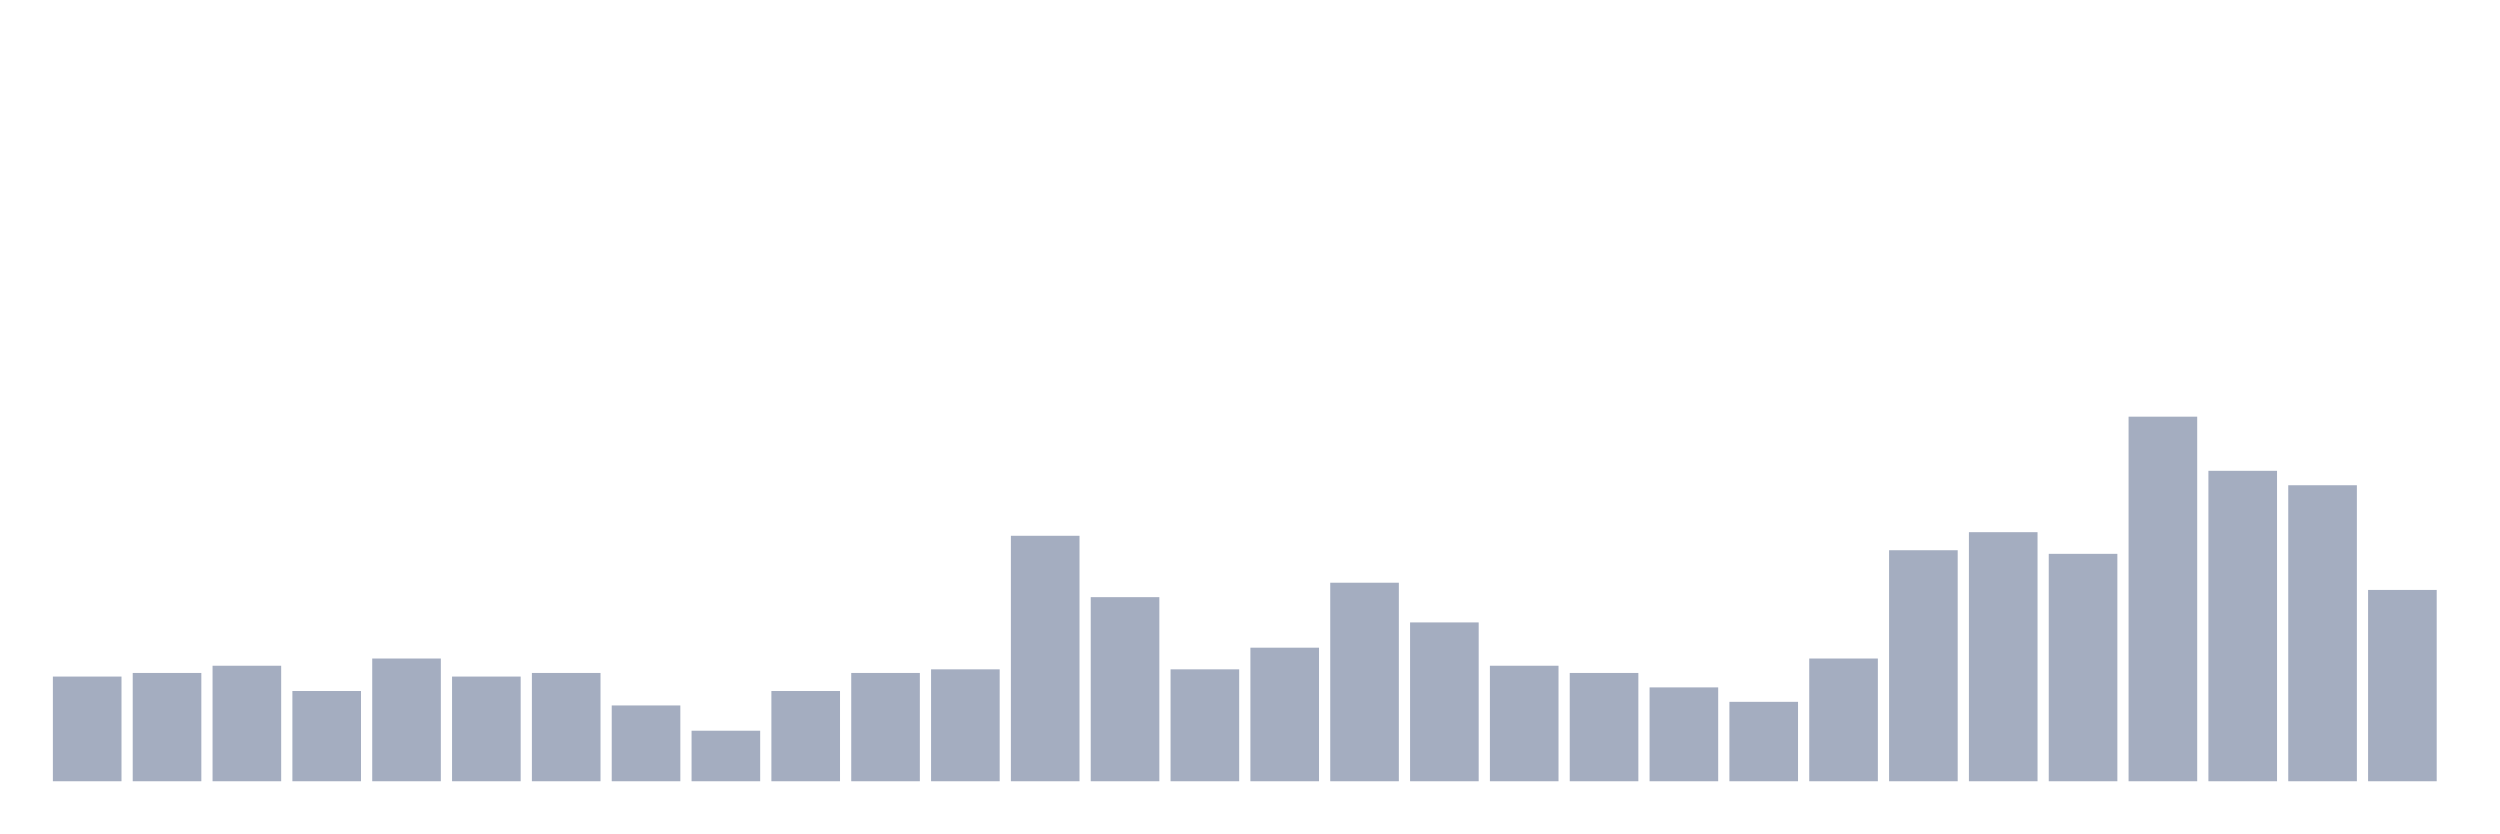
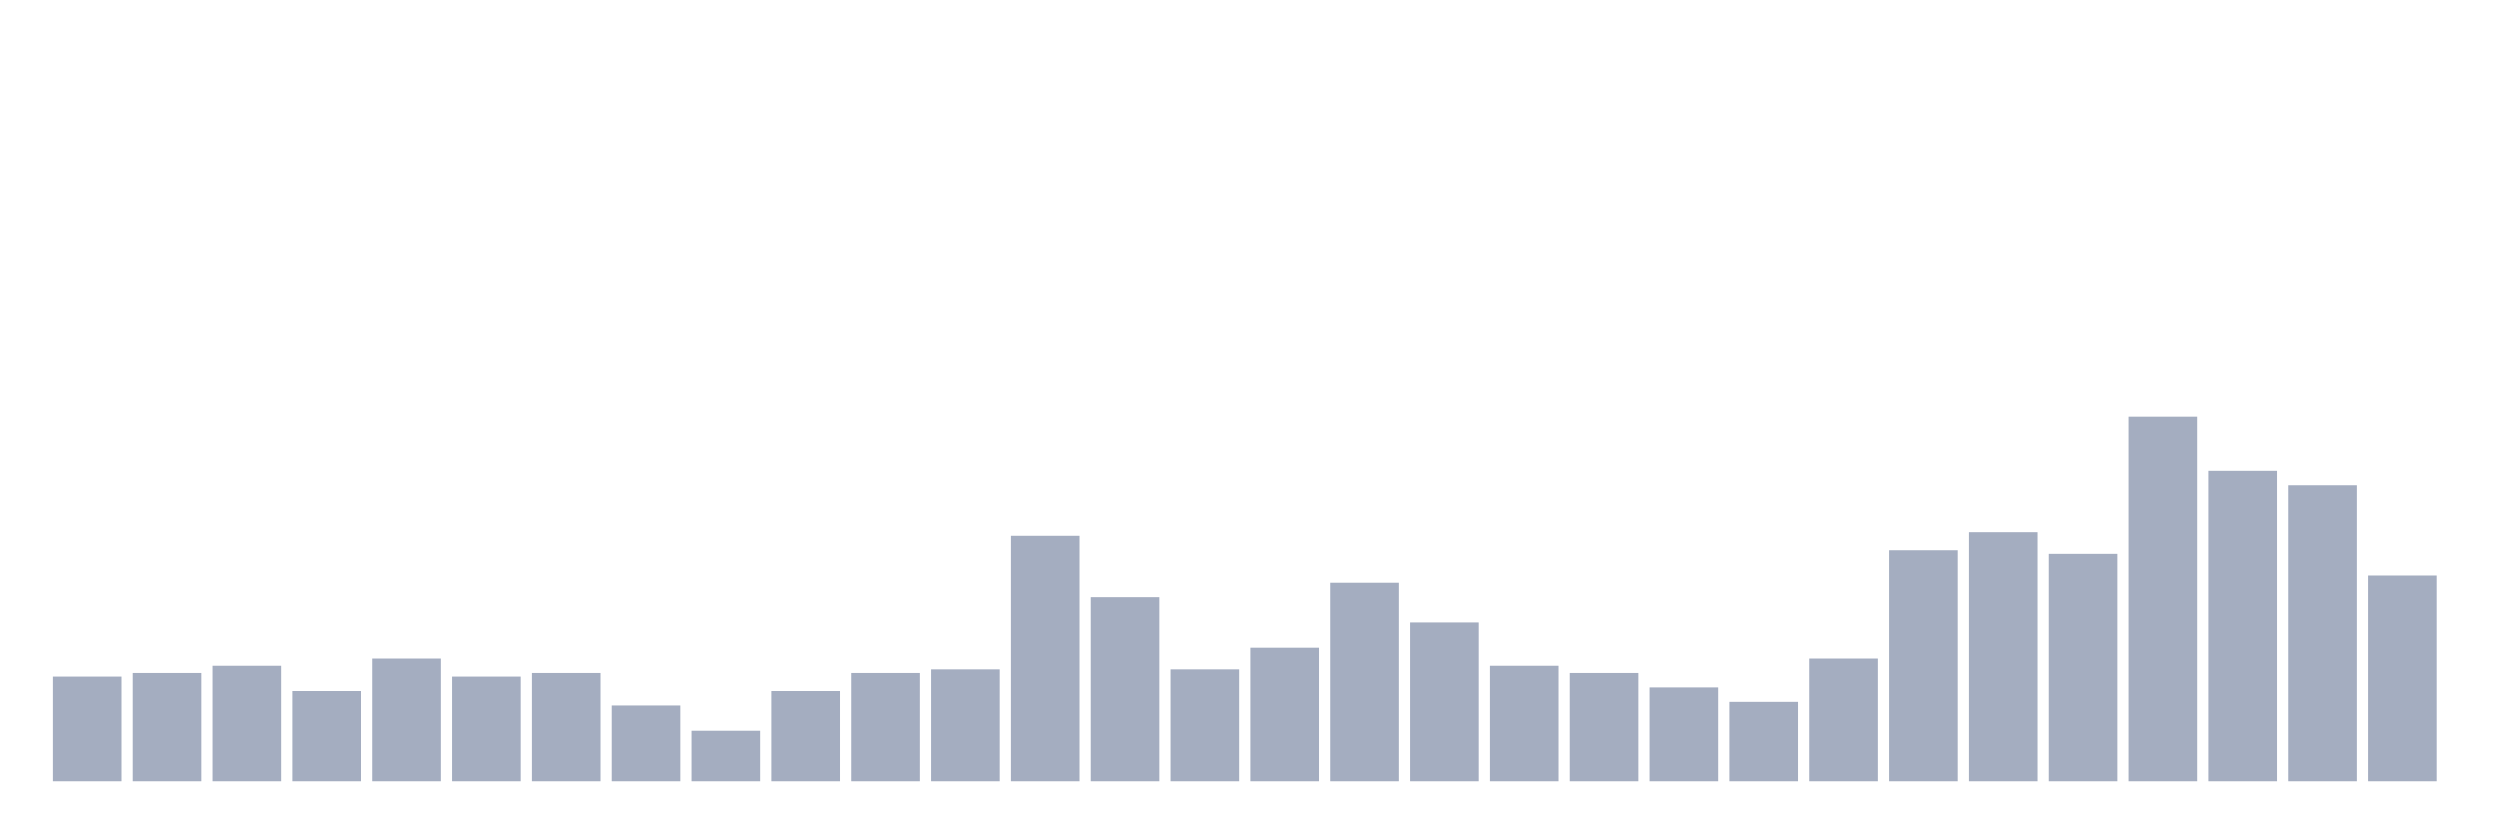
<svg xmlns="http://www.w3.org/2000/svg" viewBox="0 0 480 160">
  <g transform="translate(10,10)">
    <rect class="bar" x="0.153" width="13.175" y="119.901" height="20.099" fill="rgb(164,173,192)" />
    <rect class="bar" x="15.482" width="13.175" y="119.208" height="20.792" fill="rgb(164,173,192)" />
    <rect class="bar" x="30.81" width="13.175" y="117.822" height="22.178" fill="rgb(164,173,192)" />
    <rect class="bar" x="46.138" width="13.175" y="122.673" height="17.327" fill="rgb(164,173,192)" />
    <rect class="bar" x="61.466" width="13.175" y="116.436" height="23.564" fill="rgb(164,173,192)" />
    <rect class="bar" x="76.794" width="13.175" y="119.901" height="20.099" fill="rgb(164,173,192)" />
    <rect class="bar" x="92.123" width="13.175" y="119.208" height="20.792" fill="rgb(164,173,192)" />
    <rect class="bar" x="107.451" width="13.175" y="125.446" height="14.554" fill="rgb(164,173,192)" />
    <rect class="bar" x="122.779" width="13.175" y="130.297" height="9.703" fill="rgb(164,173,192)" />
    <rect class="bar" x="138.107" width="13.175" y="122.673" height="17.327" fill="rgb(164,173,192)" />
    <rect class="bar" x="153.436" width="13.175" y="119.208" height="20.792" fill="rgb(164,173,192)" />
    <rect class="bar" x="168.764" width="13.175" y="118.515" height="21.485" fill="rgb(164,173,192)" />
    <rect class="bar" x="184.092" width="13.175" y="92.871" height="47.129" fill="rgb(164,173,192)" />
    <rect class="bar" x="199.42" width="13.175" y="104.653" height="35.347" fill="rgb(164,173,192)" />
    <rect class="bar" x="214.748" width="13.175" y="118.515" height="21.485" fill="rgb(164,173,192)" />
    <rect class="bar" x="230.077" width="13.175" y="114.356" height="25.644" fill="rgb(164,173,192)" />
    <rect class="bar" x="245.405" width="13.175" y="101.881" height="38.119" fill="rgb(164,173,192)" />
    <rect class="bar" x="260.733" width="13.175" y="109.505" height="30.495" fill="rgb(164,173,192)" />
    <rect class="bar" x="276.061" width="13.175" y="117.822" height="22.178" fill="rgb(164,173,192)" />
    <rect class="bar" x="291.39" width="13.175" y="119.208" height="20.792" fill="rgb(164,173,192)" />
    <rect class="bar" x="306.718" width="13.175" y="121.98" height="18.02" fill="rgb(164,173,192)" />
    <rect class="bar" x="322.046" width="13.175" y="124.752" height="15.248" fill="rgb(164,173,192)" />
    <rect class="bar" x="337.374" width="13.175" y="116.436" height="23.564" fill="rgb(164,173,192)" />
    <rect class="bar" x="352.702" width="13.175" y="95.644" height="44.356" fill="rgb(164,173,192)" />
    <rect class="bar" x="368.031" width="13.175" y="92.178" height="47.822" fill="rgb(164,173,192)" />
    <rect class="bar" x="383.359" width="13.175" y="96.337" height="43.663" fill="rgb(164,173,192)" />
    <rect class="bar" x="398.687" width="13.175" y="70" height="70" fill="rgb(164,173,192)" />
    <rect class="bar" x="414.015" width="13.175" y="80.396" height="59.604" fill="rgb(164,173,192)" />
    <rect class="bar" x="429.344" width="13.175" y="83.168" height="56.832" fill="rgb(164,173,192)" />
-     <rect class="bar" x="444.672" width="13.175" y="103.267" height="36.733" fill="rgb(164,173,192)" />
+     <rect class="bar" x="444.672" width="13.175" y="100.495" height="39.505" fill="rgb(164,173,192)" />
  </g>
</svg>
